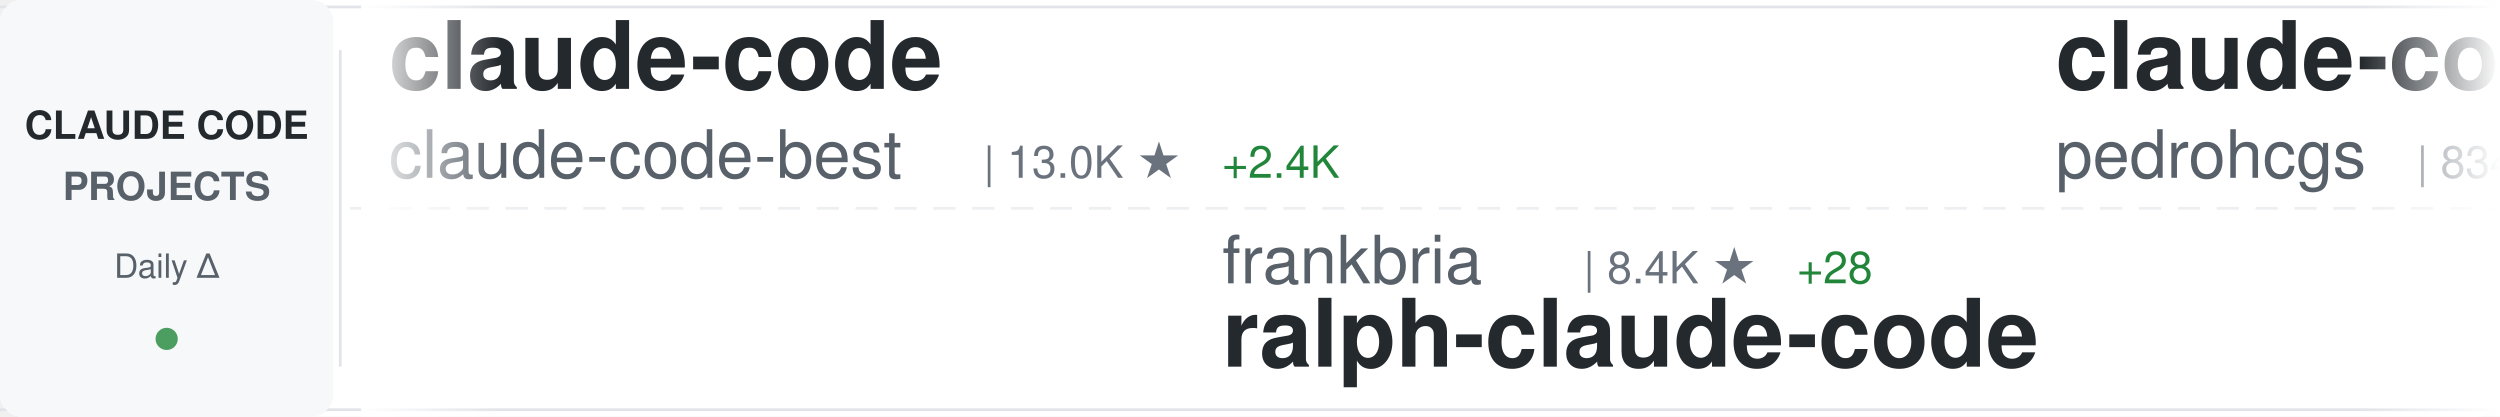
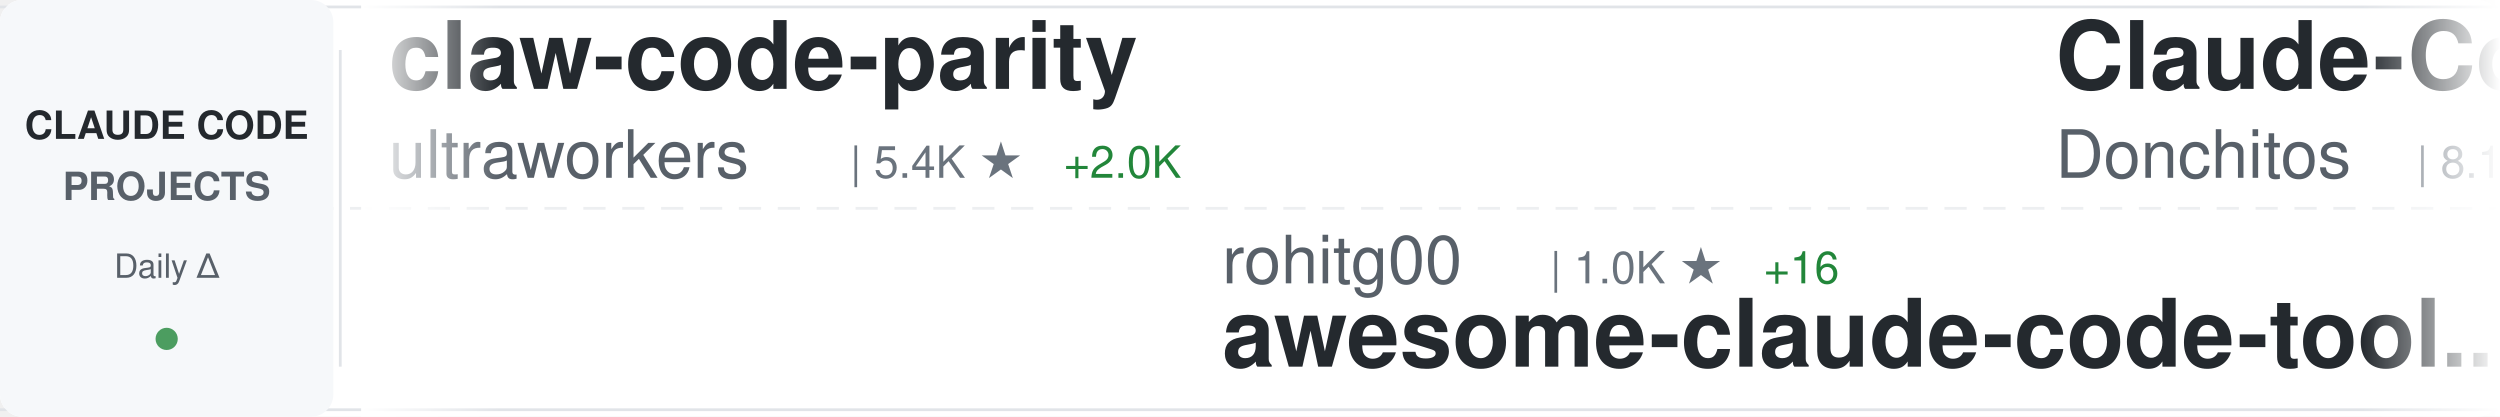
<svg xmlns="http://www.w3.org/2000/svg" width="900" height="150">
  <defs>
    <linearGradient id="awesomeLeftFade" x1="0%" y1="0%" x2="100%" y2="0%">
      <stop offset="0%" style="stop-color:#ffffff;stop-opacity:1" />
      <stop offset="100%" style="stop-color:#ffffff;stop-opacity:0" />
    </linearGradient>
    <linearGradient id="awesomeRightFade" x1="0%" y1="0%" x2="100%" y2="0%">
      <stop offset="0%" style="stop-color:#ffffff;stop-opacity:0" />
      <stop offset="100%" style="stop-color:#ffffff;stop-opacity:1" />
    </linearGradient>
  </defs>
  <rect width="900" height="150" fill="#ffffff" rx="8" />
  <rect x="0" y="2" width="900" height="1" fill="#e1e4e8" />
  <rect x="0" y="147" width="900" height="1" fill="#e1e4e8" />
  <line x1="0" y1="75" x2="900" y2="75" stroke="#e1e4e8" stroke-width="1" stroke-dasharray="8 6" opacity="0.6" />
  <rect x="0" y="0" width="120" height="150" fill="#f6f8fa" rx="8" />
  <text x="60" y="50" font-family="-apple-system, BlinkMacSystemFont, 'Segoe UI', Helvetica, Arial, sans-serif" font-size="14" font-weight="600" fill="#24292e" text-anchor="middle">CLAUDE CODE</text>
  <text x="60" y="72" font-family="-apple-system, BlinkMacSystemFont, 'Segoe UI', Helvetica, Arial, sans-serif" font-size="14" font-weight="600" fill="#586069" text-anchor="middle">PROJECTS</text>
  <text x="60" y="100" font-family="-apple-system, BlinkMacSystemFont, 'Segoe UI', Helvetica, Arial, sans-serif" font-size="12" font-weight="500" fill="#586069" text-anchor="middle">Daily Δ</text>
  <circle cx="60" cy="122" r="4" fill="#22863a" opacity="0.8" />
  <rect x="122" y="18" width="1" height="114" fill="#e1e4e8" />
  <clipPath id="awesomeTickerClip">
    <rect x="130" y="0" width="770" height="150" />
  </clipPath>
  <g clip-path="url(#awesomeTickerClip)">
    <g id="awesomeTickerItems">
      <animateTransform attributeName="transform" attributeType="XML" type="translate" from="0 0" to="-3000 0" dur="54s" repeatCount="indefinite" />
      <g transform="translate(0, 0)">
-         <text x="140" y="32" font-family="-apple-system, BlinkMacSystemFont, 'Segoe UI', Helvetica, Arial, sans-serif" font-size="34" font-weight="600" fill="#24292e">claude-code</text>
-         <text x="140" y="64" font-family="-apple-system, BlinkMacSystemFont, 'Segoe UI', Helvetica, Arial, sans-serif" font-size="24" font-weight="400" fill="#586069">claude-code-best</text>
-         <text x="354" y="64" font-family="-apple-system, BlinkMacSystemFont, 'Segoe UI', Helvetica, Arial, sans-serif" font-size="16" font-weight="500" fill="#6a737d">| 13.0K ★</text>
-         <text x="440" y="64" font-family="-apple-system, BlinkMacSystemFont, 'Segoe UI', Helvetica, Arial, sans-serif" font-size="16" font-weight="500" fill="#22863a"> +2.4K</text>
+         <text x="140" y="32" font-family="-apple-system, BlinkMacSystemFont, 'Segoe UI', Helvetica, Arial, sans-serif" font-size="34" font-weight="600" fill="#24292e">claw-code-parity</text>
+         <text x="140" y="64" font-family="-apple-system, BlinkMacSystemFont, 'Segoe UI', Helvetica, Arial, sans-serif" font-size="24" font-weight="400" fill="#586069">ultraworkers</text>
+         <text x="306" y="64" font-family="-apple-system, BlinkMacSystemFont, 'Segoe UI', Helvetica, Arial, sans-serif" font-size="16" font-weight="500" fill="#6a737d">| 5.4K ★</text>
+         <text x="383" y="64" font-family="-apple-system, BlinkMacSystemFont, 'Segoe UI', Helvetica, Arial, sans-serif" font-size="16" font-weight="500" fill="#22863a"> +2.0K</text>
      </g>
      <g transform="translate(300, 0)">
-         <text x="140" y="102" font-family="-apple-system, BlinkMacSystemFont, 'Segoe UI', Helvetica, Arial, sans-serif" font-size="24" font-weight="400" fill="#586069">frankbria</text>
-         <text x="270" y="102" font-family="-apple-system, BlinkMacSystemFont, 'Segoe UI', Helvetica, Arial, sans-serif" font-size="16" font-weight="500" fill="#6a737d">| 8.4K ★</text>
-         <text x="347" y="102" font-family="-apple-system, BlinkMacSystemFont, 'Segoe UI', Helvetica, Arial, sans-serif" font-size="16" font-weight="500" fill="#22863a"> +28</text>
-         <text x="140" y="132" font-family="-apple-system, BlinkMacSystemFont, 'Segoe UI', Helvetica, Arial, sans-serif" font-size="34" font-weight="600" fill="#24292e">ralph-claude-code</text>
+         <text x="140" y="102" font-family="-apple-system, BlinkMacSystemFont, 'Segoe UI', Helvetica, Arial, sans-serif" font-size="24" font-weight="400" fill="#586069">rohitg00</text>
+         <text x="258" y="102" font-family="-apple-system, BlinkMacSystemFont, 'Segoe UI', Helvetica, Arial, sans-serif" font-size="16" font-weight="500" fill="#6a737d">| 1.0K ★</text>
+         <text x="335" y="102" font-family="-apple-system, BlinkMacSystemFont, 'Segoe UI', Helvetica, Arial, sans-serif" font-size="16" font-weight="500" fill="#22863a"> +16</text>
+         <text x="140" y="132" font-family="-apple-system, BlinkMacSystemFont, 'Segoe UI', Helvetica, Arial, sans-serif" font-size="34" font-weight="600" fill="#24292e">awesome-claude-code-tool...</text>
      </g>
      <g transform="translate(600, 0)">
-         <text x="140" y="32" font-family="-apple-system, BlinkMacSystemFont, 'Segoe UI', Helvetica, Arial, sans-serif" font-size="34" font-weight="600" fill="#24292e">claude-code-my-workflow</text>
-         <text x="140" y="64" font-family="-apple-system, BlinkMacSystemFont, 'Segoe UI', Helvetica, Arial, sans-serif" font-size="24" font-weight="400" fill="#586069">pedrohcgs</text>
-         <text x="270" y="64" font-family="-apple-system, BlinkMacSystemFont, 'Segoe UI', Helvetica, Arial, sans-serif" font-size="16" font-weight="500" fill="#6a737d">| 834 ★</text>
-         <text x="338" y="64" font-family="-apple-system, BlinkMacSystemFont, 'Segoe UI', Helvetica, Arial, sans-serif" font-size="16" font-weight="500" fill="#22863a"> +8</text>
+         <text x="140" y="32" font-family="-apple-system, BlinkMacSystemFont, 'Segoe UI', Helvetica, Arial, sans-serif" font-size="34" font-weight="600" fill="#24292e">Claude-Code-Game-Studios</text>
+         <text x="140" y="64" font-family="-apple-system, BlinkMacSystemFont, 'Segoe UI', Helvetica, Arial, sans-serif" font-size="24" font-weight="400" fill="#586069">Donchitos</text>
+         <text x="270" y="64" font-family="-apple-system, BlinkMacSystemFont, 'Segoe UI', Helvetica, Arial, sans-serif" font-size="16" font-weight="500" fill="#6a737d">| 8.1K ★</text>
+         <text x="347" y="64" font-family="-apple-system, BlinkMacSystemFont, 'Segoe UI', Helvetica, Arial, sans-serif" font-size="16" font-weight="500" fill="#22863a"> +100</text>
      </g>
      <g transform="translate(900, 0)">
-         <text x="140" y="102" font-family="-apple-system, BlinkMacSystemFont, 'Segoe UI', Helvetica, Arial, sans-serif" font-size="24" font-weight="400" fill="#586069">freestylefly</text>
-         <text x="306" y="102" font-family="-apple-system, BlinkMacSystemFont, 'Segoe UI', Helvetica, Arial, sans-serif" font-size="16" font-weight="500" fill="#6a737d">| 115 ★</text>
-         <text x="374" y="102" font-family="-apple-system, BlinkMacSystemFont, 'Segoe UI', Helvetica, Arial, sans-serif" font-size="16" font-weight="500" fill="#22863a"> +3</text>
-         <text x="140" y="132" font-family="-apple-system, BlinkMacSystemFont, 'Segoe UI', Helvetica, Arial, sans-serif" font-size="34" font-weight="600" fill="#24292e">claude-code</text>
+         <text x="140" y="102" font-family="-apple-system, BlinkMacSystemFont, 'Segoe UI', Helvetica, Arial, sans-serif" font-size="24" font-weight="400" fill="#586069">alirezarezvani</text>
+         <text x="330" y="102" font-family="-apple-system, BlinkMacSystemFont, 'Segoe UI', Helvetica, Arial, sans-serif" font-size="16" font-weight="500" fill="#6a737d">| 9.3K ★</text>
+         <text x="407" y="102" font-family="-apple-system, BlinkMacSystemFont, 'Segoe UI', Helvetica, Arial, sans-serif" font-size="16" font-weight="500" fill="#22863a"> +236</text>
+         <text x="140" y="132" font-family="-apple-system, BlinkMacSystemFont, 'Segoe UI', Helvetica, Arial, sans-serif" font-size="34" font-weight="600" fill="#24292e">claude-skills</text>
      </g>
      <g transform="translate(1200, 0)">
        <text x="140" y="32" font-family="-apple-system, BlinkMacSystemFont, 'Segoe UI', Helvetica, Arial, sans-serif" font-size="34" font-weight="600" fill="#24292e">claude-code</text>
-         <text x="140" y="64" font-family="-apple-system, BlinkMacSystemFont, 'Segoe UI', Helvetica, Arial, sans-serif" font-size="24" font-weight="400" fill="#586069">RishabhK103</text>
-         <text x="294" y="64" font-family="-apple-system, BlinkMacSystemFont, 'Segoe UI', Helvetica, Arial, sans-serif" font-size="16" font-weight="500" fill="#6a737d">| 44 ★</text>
-         <text x="353" y="64" font-family="-apple-system, BlinkMacSystemFont, 'Segoe UI', Helvetica, Arial, sans-serif" font-size="16" font-weight="500" fill="#22863a"> +6</text>
+         <text x="140" y="64" font-family="-apple-system, BlinkMacSystemFont, 'Segoe UI', Helvetica, Arial, sans-serif" font-size="24" font-weight="400" fill="#586069">alex000kim</text>
+         <text x="282" y="64" font-family="-apple-system, BlinkMacSystemFont, 'Segoe UI', Helvetica, Arial, sans-serif" font-size="16" font-weight="500" fill="#6a737d">| 189 ★</text>
+         <text x="350" y="64" font-family="-apple-system, BlinkMacSystemFont, 'Segoe UI', Helvetica, Arial, sans-serif" font-size="16" font-weight="500" fill="#22863a"> +8</text>
      </g>
      <g transform="translate(1500, 0)">
+         <text x="140" y="102" font-family="-apple-system, BlinkMacSystemFont, 'Segoe UI', Helvetica, Arial, sans-serif" font-size="24" font-weight="400" fill="#586069">Yuyz0112</text>
+         <text x="258" y="102" font-family="-apple-system, BlinkMacSystemFont, 'Segoe UI', Helvetica, Arial, sans-serif" font-size="16" font-weight="500" fill="#6a737d">| 2.3K ★</text>
+         <text x="335" y="102" font-family="-apple-system, BlinkMacSystemFont, 'Segoe UI', Helvetica, Arial, sans-serif" font-size="16" font-weight="500" fill="#22863a"> +5</text>
+         <text x="140" y="132" font-family="-apple-system, BlinkMacSystemFont, 'Segoe UI', Helvetica, Arial, sans-serif" font-size="34" font-weight="600" fill="#24292e">claude-code-reverse</text>
+       </g>
+       <g transform="translate(1800, 0)">
+         <text x="140" y="32" font-family="-apple-system, BlinkMacSystemFont, 'Segoe UI', Helvetica, Arial, sans-serif" font-size="34" font-weight="600" fill="#24292e">claude-coder</text>
+         <text x="140" y="64" font-family="-apple-system, BlinkMacSystemFont, 'Segoe UI', Helvetica, Arial, sans-serif" font-size="24" font-weight="400" fill="#586069">kodu-ai</text>
+         <text x="246" y="64" font-family="-apple-system, BlinkMacSystemFont, 'Segoe UI', Helvetica, Arial, sans-serif" font-size="16" font-weight="500" fill="#6a737d">| 5.3K ★</text>
+       </g>
+       <g transform="translate(2100, 0)">
+         <text x="140" y="102" font-family="-apple-system, BlinkMacSystemFont, 'Segoe UI', Helvetica, Arial, sans-serif" font-size="24" font-weight="400" fill="#586069">chiragjoshi12</text>
+         <text x="318" y="102" font-family="-apple-system, BlinkMacSystemFont, 'Segoe UI', Helvetica, Arial, sans-serif" font-size="16" font-weight="500" fill="#6a737d">| 156 ★</text>
+         <text x="386" y="102" font-family="-apple-system, BlinkMacSystemFont, 'Segoe UI', Helvetica, Arial, sans-serif" font-size="16" font-weight="500" fill="#22863a"> +19</text>
+         <text x="140" y="132" font-family="-apple-system, BlinkMacSystemFont, 'Segoe UI', Helvetica, Arial, sans-serif" font-size="34" font-weight="600" fill="#24292e">claude-code</text>
+       </g>
+       <g transform="translate(2400, 0)">
+         <text x="140" y="32" font-family="-apple-system, BlinkMacSystemFont, 'Segoe UI', Helvetica, Arial, sans-serif" font-size="34" font-weight="600" fill="#24292e">claude-code</text>
+         <text x="140" y="64" font-family="-apple-system, BlinkMacSystemFont, 'Segoe UI', Helvetica, Arial, sans-serif" font-size="24" font-weight="400" fill="#586069">codeaashu</text>
+         <text x="270" y="64" font-family="-apple-system, BlinkMacSystemFont, 'Segoe UI', Helvetica, Arial, sans-serif" font-size="16" font-weight="500" fill="#6a737d">| 1.2K ★</text>
+         <text x="347" y="64" font-family="-apple-system, BlinkMacSystemFont, 'Segoe UI', Helvetica, Arial, sans-serif" font-size="16" font-weight="500" fill="#22863a"> +190</text>
+       </g>
+       <g transform="translate(2700, 0)">
        <text x="140" y="102" font-family="-apple-system, BlinkMacSystemFont, 'Segoe UI', Helvetica, Arial, sans-serif" font-size="24" font-weight="400" fill="#586069">chauncygu</text>
        <text x="270" y="102" font-family="-apple-system, BlinkMacSystemFont, 'Segoe UI', Helvetica, Arial, sans-serif" font-size="16" font-weight="500" fill="#6a737d">| 1.3K ★</text>
-         <text x="347" y="102" font-family="-apple-system, BlinkMacSystemFont, 'Segoe UI', Helvetica, Arial, sans-serif" font-size="16" font-weight="500" fill="#22863a"> +223</text>
+         <text x="347" y="102" font-family="-apple-system, BlinkMacSystemFont, 'Segoe UI', Helvetica, Arial, sans-serif" font-size="16" font-weight="500" fill="#22863a"> +180</text>
        <text x="140" y="132" font-family="-apple-system, BlinkMacSystemFont, 'Segoe UI', Helvetica, Arial, sans-serif" font-size="34" font-weight="600" fill="#24292e">collection-claude-code-s...</text>
      </g>
-       <g transform="translate(1800, 0)">
-         <text x="140" y="32" font-family="-apple-system, BlinkMacSystemFont, 'Segoe UI', Helvetica, Arial, sans-serif" font-size="34" font-weight="600" fill="#24292e">Claude-Code-Source-Study</text>
-         <text x="140" y="64" font-family="-apple-system, BlinkMacSystemFont, 'Segoe UI', Helvetica, Arial, sans-serif" font-size="24" font-weight="400" fill="#586069">luyao618</text>
-         <text x="258" y="64" font-family="-apple-system, BlinkMacSystemFont, 'Segoe UI', Helvetica, Arial, sans-serif" font-size="16" font-weight="500" fill="#6a737d">| 800 ★</text>
-         <text x="326" y="64" font-family="-apple-system, BlinkMacSystemFont, 'Segoe UI', Helvetica, Arial, sans-serif" font-size="16" font-weight="500" fill="#22863a"> +666</text>
-       </g>
-       <g transform="translate(2100, 0)">
-         <text x="140" y="102" font-family="-apple-system, BlinkMacSystemFont, 'Segoe UI', Helvetica, Arial, sans-serif" font-size="24" font-weight="400" fill="#586069">davila7</text>
-         <text x="246" y="102" font-family="-apple-system, BlinkMacSystemFont, 'Segoe UI', Helvetica, Arial, sans-serif" font-size="16" font-weight="500" fill="#6a737d">| 24.1K ★</text>
-         <text x="332" y="102" font-family="-apple-system, BlinkMacSystemFont, 'Segoe UI', Helvetica, Arial, sans-serif" font-size="16" font-weight="500" fill="#22863a"> +50</text>
-         <text x="140" y="132" font-family="-apple-system, BlinkMacSystemFont, 'Segoe UI', Helvetica, Arial, sans-serif" font-size="34" font-weight="600" fill="#24292e">claude-code-templates</text>
-       </g>
-       <g transform="translate(2400, 0)">
-         <text x="140" y="32" font-family="-apple-system, BlinkMacSystemFont, 'Segoe UI', Helvetica, Arial, sans-serif" font-size="34" font-weight="600" fill="#24292e">happy</text>
-         <text x="140" y="64" font-family="-apple-system, BlinkMacSystemFont, 'Segoe UI', Helvetica, Arial, sans-serif" font-size="24" font-weight="400" fill="#586069">slopus</text>
-         <text x="234" y="64" font-family="-apple-system, BlinkMacSystemFont, 'Segoe UI', Helvetica, Arial, sans-serif" font-size="16" font-weight="500" fill="#6a737d">| 17.1K ★</text>
-         <text x="320" y="64" font-family="-apple-system, BlinkMacSystemFont, 'Segoe UI', Helvetica, Arial, sans-serif" font-size="16" font-weight="500" fill="#22863a"> +98</text>
-       </g>
-       <g transform="translate(2700, 0)">
-         <text x="140" y="102" font-family="-apple-system, BlinkMacSystemFont, 'Segoe UI', Helvetica, Arial, sans-serif" font-size="24" font-weight="400" fill="#586069">Maciek-roboblog</text>
-         <text x="342" y="102" font-family="-apple-system, BlinkMacSystemFont, 'Segoe UI', Helvetica, Arial, sans-serif" font-size="16" font-weight="500" fill="#6a737d">| 7.3K ★</text>
-         <text x="419" y="102" font-family="-apple-system, BlinkMacSystemFont, 'Segoe UI', Helvetica, Arial, sans-serif" font-size="16" font-weight="500" fill="#22863a"> +24</text>
-         <text x="140" y="132" font-family="-apple-system, BlinkMacSystemFont, 'Segoe UI', Helvetica, Arial, sans-serif" font-size="34" font-weight="600" fill="#24292e">Claude-Code-Usage-Monito...</text>
-       </g>
      <g transform="translate(3000, 0)">
-         <text x="140" y="32" font-family="-apple-system, BlinkMacSystemFont, 'Segoe UI', Helvetica, Arial, sans-serif" font-size="34" font-weight="600" fill="#24292e">claude-code</text>
-         <text x="140" y="64" font-family="-apple-system, BlinkMacSystemFont, 'Segoe UI', Helvetica, Arial, sans-serif" font-size="24" font-weight="400" fill="#586069">claude-code-best</text>
-         <text x="354" y="64" font-family="-apple-system, BlinkMacSystemFont, 'Segoe UI', Helvetica, Arial, sans-serif" font-size="16" font-weight="500" fill="#6a737d">| 13.0K ★</text>
-         <text x="440" y="64" font-family="-apple-system, BlinkMacSystemFont, 'Segoe UI', Helvetica, Arial, sans-serif" font-size="16" font-weight="500" fill="#22863a"> +2.4K</text>
+         <text x="140" y="32" font-family="-apple-system, BlinkMacSystemFont, 'Segoe UI', Helvetica, Arial, sans-serif" font-size="34" font-weight="600" fill="#24292e">claw-code-parity</text>
+         <text x="140" y="64" font-family="-apple-system, BlinkMacSystemFont, 'Segoe UI', Helvetica, Arial, sans-serif" font-size="24" font-weight="400" fill="#586069">ultraworkers</text>
+         <text x="306" y="64" font-family="-apple-system, BlinkMacSystemFont, 'Segoe UI', Helvetica, Arial, sans-serif" font-size="16" font-weight="500" fill="#6a737d">| 5.4K ★</text>
+         <text x="383" y="64" font-family="-apple-system, BlinkMacSystemFont, 'Segoe UI', Helvetica, Arial, sans-serif" font-size="16" font-weight="500" fill="#22863a"> +2.0K</text>
      </g>
      <g transform="translate(3300, 0)">
-         <text x="140" y="102" font-family="-apple-system, BlinkMacSystemFont, 'Segoe UI', Helvetica, Arial, sans-serif" font-size="24" font-weight="400" fill="#586069">frankbria</text>
-         <text x="270" y="102" font-family="-apple-system, BlinkMacSystemFont, 'Segoe UI', Helvetica, Arial, sans-serif" font-size="16" font-weight="500" fill="#6a737d">| 8.4K ★</text>
-         <text x="347" y="102" font-family="-apple-system, BlinkMacSystemFont, 'Segoe UI', Helvetica, Arial, sans-serif" font-size="16" font-weight="500" fill="#22863a"> +28</text>
-         <text x="140" y="132" font-family="-apple-system, BlinkMacSystemFont, 'Segoe UI', Helvetica, Arial, sans-serif" font-size="34" font-weight="600" fill="#24292e">ralph-claude-code</text>
+         <text x="140" y="102" font-family="-apple-system, BlinkMacSystemFont, 'Segoe UI', Helvetica, Arial, sans-serif" font-size="24" font-weight="400" fill="#586069">rohitg00</text>
+         <text x="258" y="102" font-family="-apple-system, BlinkMacSystemFont, 'Segoe UI', Helvetica, Arial, sans-serif" font-size="16" font-weight="500" fill="#6a737d">| 1.0K ★</text>
+         <text x="335" y="102" font-family="-apple-system, BlinkMacSystemFont, 'Segoe UI', Helvetica, Arial, sans-serif" font-size="16" font-weight="500" fill="#22863a"> +16</text>
+         <text x="140" y="132" font-family="-apple-system, BlinkMacSystemFont, 'Segoe UI', Helvetica, Arial, sans-serif" font-size="34" font-weight="600" fill="#24292e">awesome-claude-code-tool...</text>
      </g>
      <g transform="translate(3600, 0)">
-         <text x="140" y="32" font-family="-apple-system, BlinkMacSystemFont, 'Segoe UI', Helvetica, Arial, sans-serif" font-size="34" font-weight="600" fill="#24292e">claude-code-my-workflow</text>
-         <text x="140" y="64" font-family="-apple-system, BlinkMacSystemFont, 'Segoe UI', Helvetica, Arial, sans-serif" font-size="24" font-weight="400" fill="#586069">pedrohcgs</text>
-         <text x="270" y="64" font-family="-apple-system, BlinkMacSystemFont, 'Segoe UI', Helvetica, Arial, sans-serif" font-size="16" font-weight="500" fill="#6a737d">| 834 ★</text>
-         <text x="338" y="64" font-family="-apple-system, BlinkMacSystemFont, 'Segoe UI', Helvetica, Arial, sans-serif" font-size="16" font-weight="500" fill="#22863a"> +8</text>
+         <text x="140" y="32" font-family="-apple-system, BlinkMacSystemFont, 'Segoe UI', Helvetica, Arial, sans-serif" font-size="34" font-weight="600" fill="#24292e">Claude-Code-Game-Studios</text>
+         <text x="140" y="64" font-family="-apple-system, BlinkMacSystemFont, 'Segoe UI', Helvetica, Arial, sans-serif" font-size="24" font-weight="400" fill="#586069">Donchitos</text>
+         <text x="270" y="64" font-family="-apple-system, BlinkMacSystemFont, 'Segoe UI', Helvetica, Arial, sans-serif" font-size="16" font-weight="500" fill="#6a737d">| 8.1K ★</text>
+         <text x="347" y="64" font-family="-apple-system, BlinkMacSystemFont, 'Segoe UI', Helvetica, Arial, sans-serif" font-size="16" font-weight="500" fill="#22863a"> +100</text>
      </g>
      <g transform="translate(3900, 0)">
-         <text x="140" y="102" font-family="-apple-system, BlinkMacSystemFont, 'Segoe UI', Helvetica, Arial, sans-serif" font-size="24" font-weight="400" fill="#586069">freestylefly</text>
-         <text x="306" y="102" font-family="-apple-system, BlinkMacSystemFont, 'Segoe UI', Helvetica, Arial, sans-serif" font-size="16" font-weight="500" fill="#6a737d">| 115 ★</text>
-         <text x="374" y="102" font-family="-apple-system, BlinkMacSystemFont, 'Segoe UI', Helvetica, Arial, sans-serif" font-size="16" font-weight="500" fill="#22863a"> +3</text>
-         <text x="140" y="132" font-family="-apple-system, BlinkMacSystemFont, 'Segoe UI', Helvetica, Arial, sans-serif" font-size="34" font-weight="600" fill="#24292e">claude-code</text>
+         <text x="140" y="102" font-family="-apple-system, BlinkMacSystemFont, 'Segoe UI', Helvetica, Arial, sans-serif" font-size="24" font-weight="400" fill="#586069">alirezarezvani</text>
+         <text x="330" y="102" font-family="-apple-system, BlinkMacSystemFont, 'Segoe UI', Helvetica, Arial, sans-serif" font-size="16" font-weight="500" fill="#6a737d">| 9.3K ★</text>
+         <text x="407" y="102" font-family="-apple-system, BlinkMacSystemFont, 'Segoe UI', Helvetica, Arial, sans-serif" font-size="16" font-weight="500" fill="#22863a"> +236</text>
+         <text x="140" y="132" font-family="-apple-system, BlinkMacSystemFont, 'Segoe UI', Helvetica, Arial, sans-serif" font-size="34" font-weight="600" fill="#24292e">claude-skills</text>
      </g>
    </g>
  </g>
  <rect x="130" y="0" width="50" height="150" fill="url(#awesomeLeftFade)" />
  <rect x="850" y="0" width="50" height="150" fill="url(#awesomeRightFade)" />
</svg>
